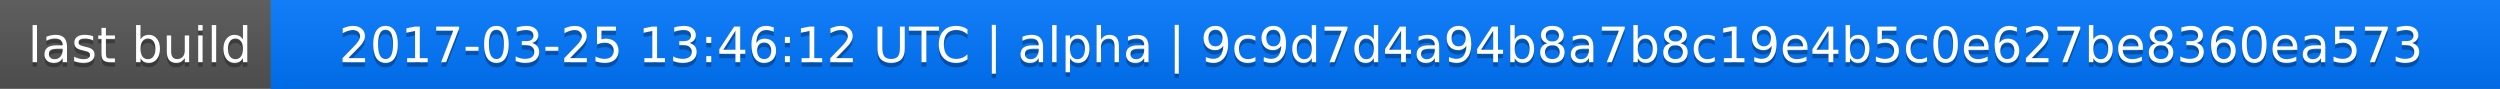
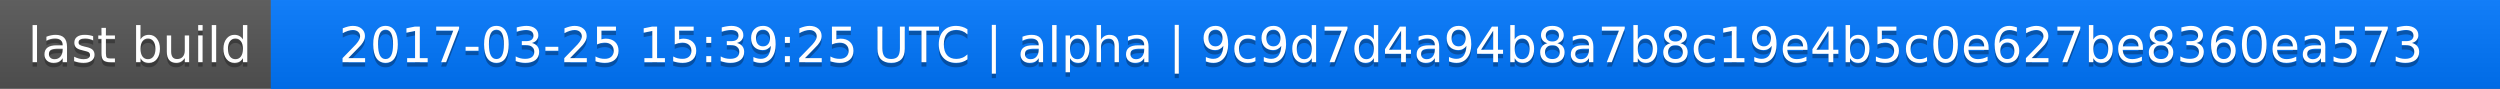
<svg xmlns="http://www.w3.org/2000/svg" width="563" height="20">
  <linearGradient id="a" x2="0" y2="100%">
    <stop offset="0" stop-color="#bbb" stop-opacity=".1" />
    <stop offset="1" stop-opacity=".1" />
  </linearGradient>
  <rect rx="0" width="563" height="20" fill="#555" />
  <rect rx="0" x="61" width="502" height="20" fill="#07f" />
  <path fill="#07f" d="M61 0h4v20h-4z" />
  <rect rx="0" width="563" height="20" fill="url(#a)" />
  <g fill="#fff" text-anchor="middle" font-family="DejaVu Sans,Verdana,Geneva,sans-serif" font-size="11">
    <text x="31.5" y="15" fill="#010101" fill-opacity=".3">last build</text>
    <text x="31.5" y="14">last build</text>
-     <text x="311" y="15" fill="#010101" fill-opacity=".3">2017-03-25 13:46:12 UTC | alpha | 9c9d7d4a94b8a7b8c19e4b5c0e627be8360ea573</text>
-     <text x="311" y="14">2017-03-25 13:46:12 UTC | alpha | 9c9d7d4a94b8a7b8c19e4b5c0e627be8360ea573</text>
+     <text x="311" y="15" fill="#010101" fill-opacity=".3">2017-03-25 15:39:25 UTC | alpha | 9c9d7d4a94b8a7b8c19e4b5c0e627be8360ea573</text>
+     <text x="311" y="14">2017-03-25 15:39:25 UTC | alpha | 9c9d7d4a94b8a7b8c19e4b5c0e627be8360ea573</text>
  </g>
</svg>
